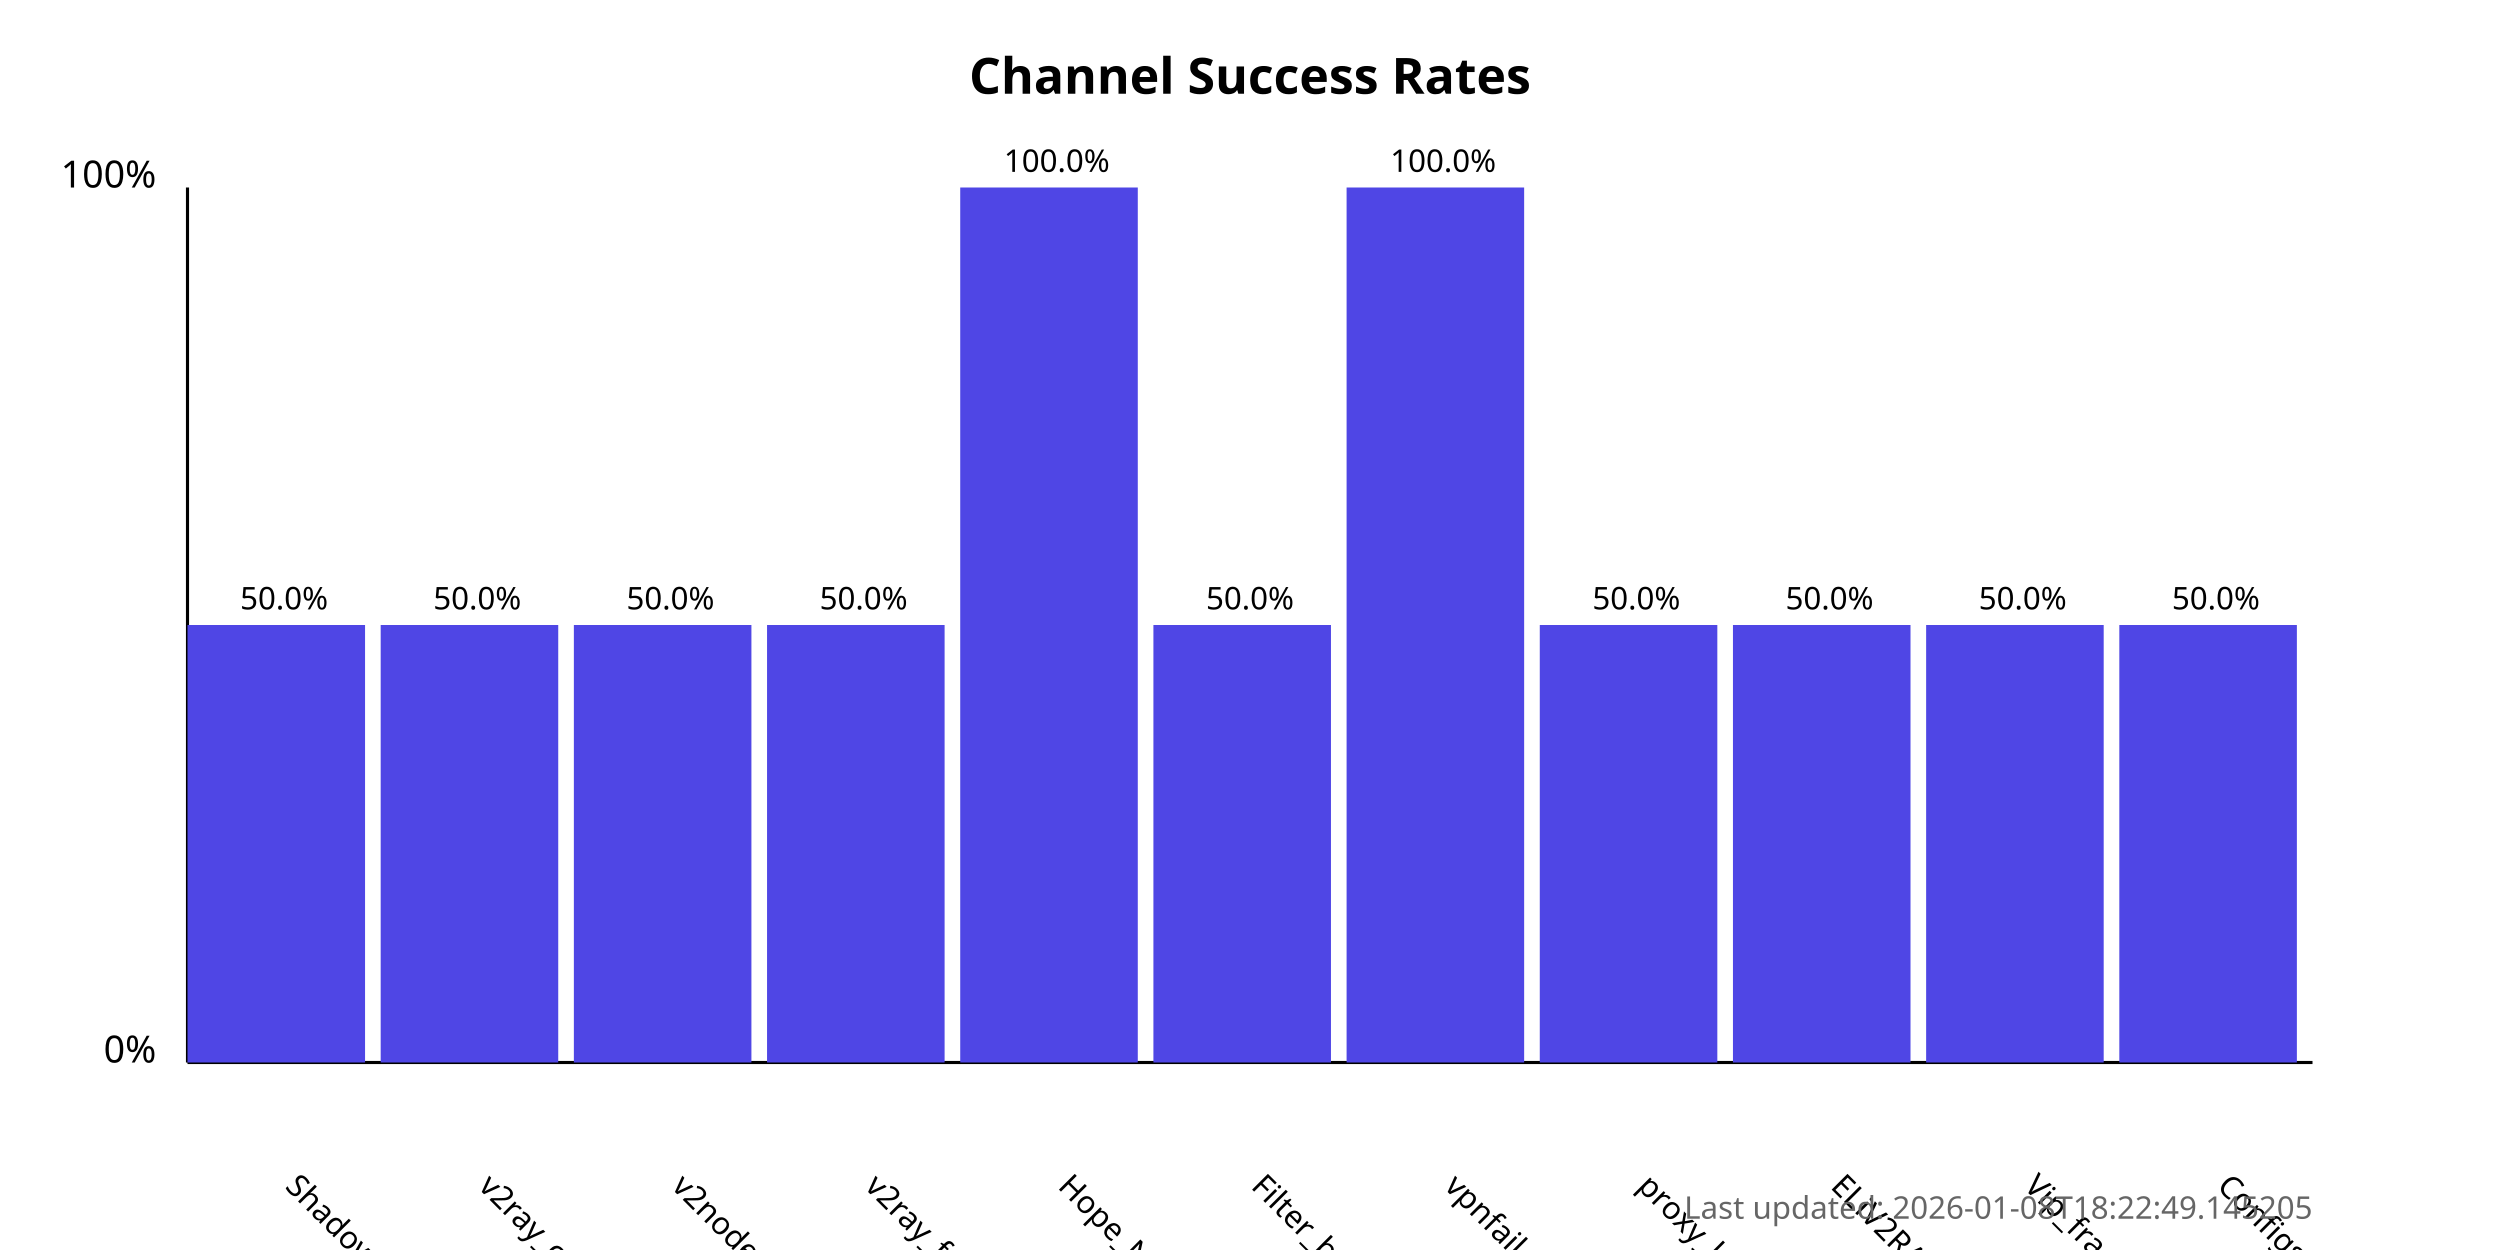
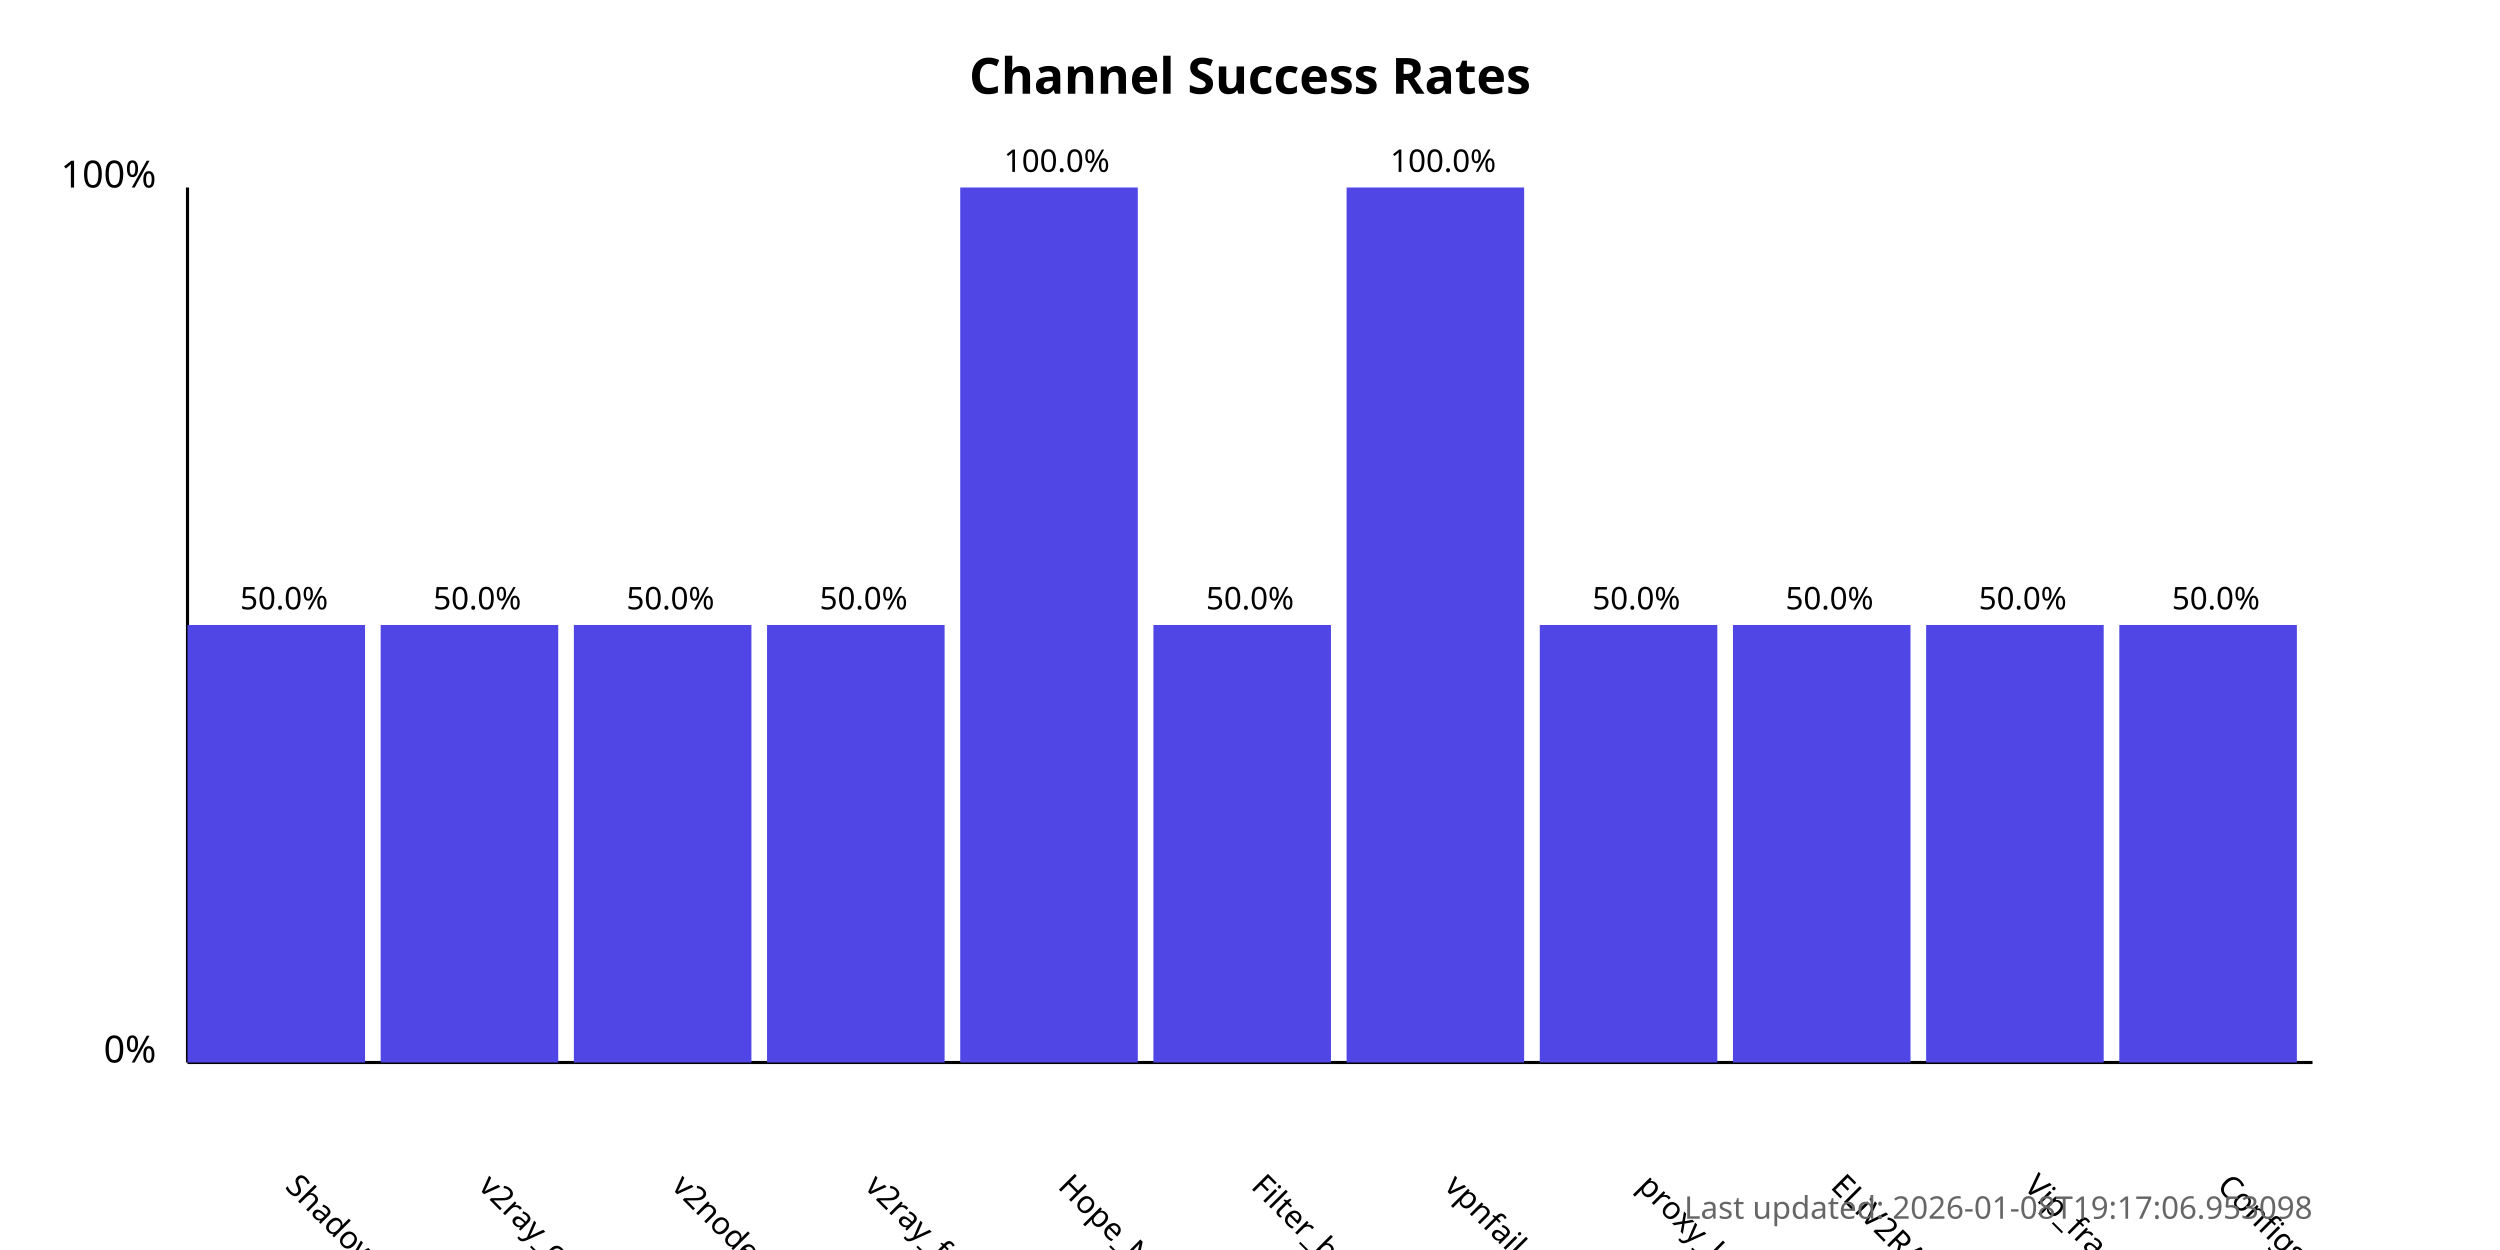
<svg xmlns="http://www.w3.org/2000/svg" width="800" height="400">
  <style>
            .chart-title { font: bold 16px sans-serif; }
            .axis-label { font: 12px sans-serif; }
            .tick-label { font: 10px sans-serif; }
            .bar { fill: #4f46e5; }
            .bar:hover { fill: #6366f1; }
            .timestamp { font: 10px sans-serif; fill: #666; }
        </style>
  <text x="400.0" y="30" text-anchor="middle" class="chart-title">
            Channel Success Rates
        </text>
  <line x1="60" y1="340" x2="60" y2="60" stroke="black" stroke-width="1" />
  <line x1="60" y1="340" x2="740" y2="340" stroke="black" stroke-width="1" />
  <text x="50" y="340" text-anchor="end" class="axis-label">0%</text>
  <text x="50" y="60" text-anchor="end" class="axis-label">100%</text>
  <g>
    <rect x="60" y="200.0" width="56.818" height="140.0" class="bar" />
    <text x="90.909" y="380" transform="rotate(45, 90.90909, 380)" text-anchor="start" class="tick-label">
                ShadowProxy66
            </text>
    <text x="90.909" y="195.0" text-anchor="middle" class="tick-label">
                50.0%
            </text>
  </g>
  <g>
    <rect x="121.818" y="200.0" width="56.818" height="140.0" class="bar" />
    <text x="152.727" y="380" transform="rotate(45, 152.7273, 380)" text-anchor="start" class="tick-label">
                v2ray_configs_pool
            </text>
    <text x="152.727" y="195.0" text-anchor="middle" class="tick-label">
                50.0%
            </text>
  </g>
  <g>
    <rect x="183.636" y="200.0" width="56.818" height="140.0" class="bar" />
    <text x="214.545" y="380" transform="rotate(45, 214.5455, 380)" text-anchor="start" class="tick-label">
                v2nodes
            </text>
    <text x="214.545" y="195.0" text-anchor="middle" class="tick-label">
                50.0%
            </text>
  </g>
  <g>
    <rect x="245.455" y="200.0" width="56.818" height="140.0" class="bar" />
    <text x="276.364" y="380" transform="rotate(45, 276.3636, 380)" text-anchor="start" class="tick-label">
                v2ray_free_conf
            </text>
    <text x="276.364" y="195.0" text-anchor="middle" class="tick-label">
                50.0%
            </text>
  </g>
  <g>
    <rect x="307.273" y="60.0" width="56.818" height="280.0" class="bar" />
    <text x="338.182" y="380" transform="rotate(45, 338.1818, 380)" text-anchor="start" class="tick-label">
                Hope_Net
            </text>
    <text x="338.182" y="55.0" text-anchor="middle" class="tick-label">
                100.0%
            </text>
  </g>
  <g>
    <rect x="369.091" y="200.0" width="56.818" height="140.0" class="bar" />
    <text x="400.0" y="380" transform="rotate(45, 400.0, 380)" text-anchor="start" class="tick-label">
                Filter_breaker
            </text>
    <text x="400.0" y="195.0" text-anchor="middle" class="tick-label">
                50.0%
            </text>
  </g>
  <g>
    <rect x="430.909" y="60.0" width="56.818" height="280.0" class="bar" />
    <text x="461.818" y="380" transform="rotate(45, 461.8182, 380)" text-anchor="start" class="tick-label">
                vpnfail_vless
            </text>
    <text x="461.818" y="55.0" text-anchor="middle" class="tick-label">
                100.0%
            </text>
  </g>
  <g>
    <rect x="492.727" y="200.0" width="56.818" height="140.0" class="bar" />
    <text x="523.636" y="380" transform="rotate(45, 523.6364, 380)" text-anchor="start" class="tick-label">
                proxy_kafee
            </text>
    <text x="523.636" y="195.0" text-anchor="middle" class="tick-label">
                50.0%
            </text>
  </g>
  <g>
    <rect x="554.545" y="200.0" width="56.818" height="140.0" class="bar" />
    <text x="585.455" y="380" transform="rotate(45, 585.4545, 380)" text-anchor="start" class="tick-label">
                ELiV2RAY
            </text>
    <text x="585.455" y="195.0" text-anchor="middle" class="tick-label">
                50.0%
            </text>
  </g>
  <g>
    <rect x="616.364" y="200.0" width="56.818" height="140.0" class="bar" />
    <text x="647.273" y="380" transform="rotate(45, 647.2727, 380)" text-anchor="start" class="tick-label">
                Vip_fragment_v2ray
            </text>
    <text x="647.273" y="195.0" text-anchor="middle" class="tick-label">
                50.0%
            </text>
  </g>
  <g>
    <rect x="678.182" y="200.0" width="56.818" height="140.0" class="bar" />
    <text x="709.091" y="380" transform="rotate(45, 709.0909, 380)" text-anchor="start" class="tick-label">
                ConfigsHubPlus
            </text>
    <text x="709.091" y="195.0" text-anchor="middle" class="tick-label">
                50.0%
            </text>
  </g>
  <text x="740" y="390" text-anchor="end" class="timestamp">
-             Last updated: 2026-01-08T18:22:49.145205
+             Last updated: 2026-01-08T19:17:06.953098
        </text>
</svg>
